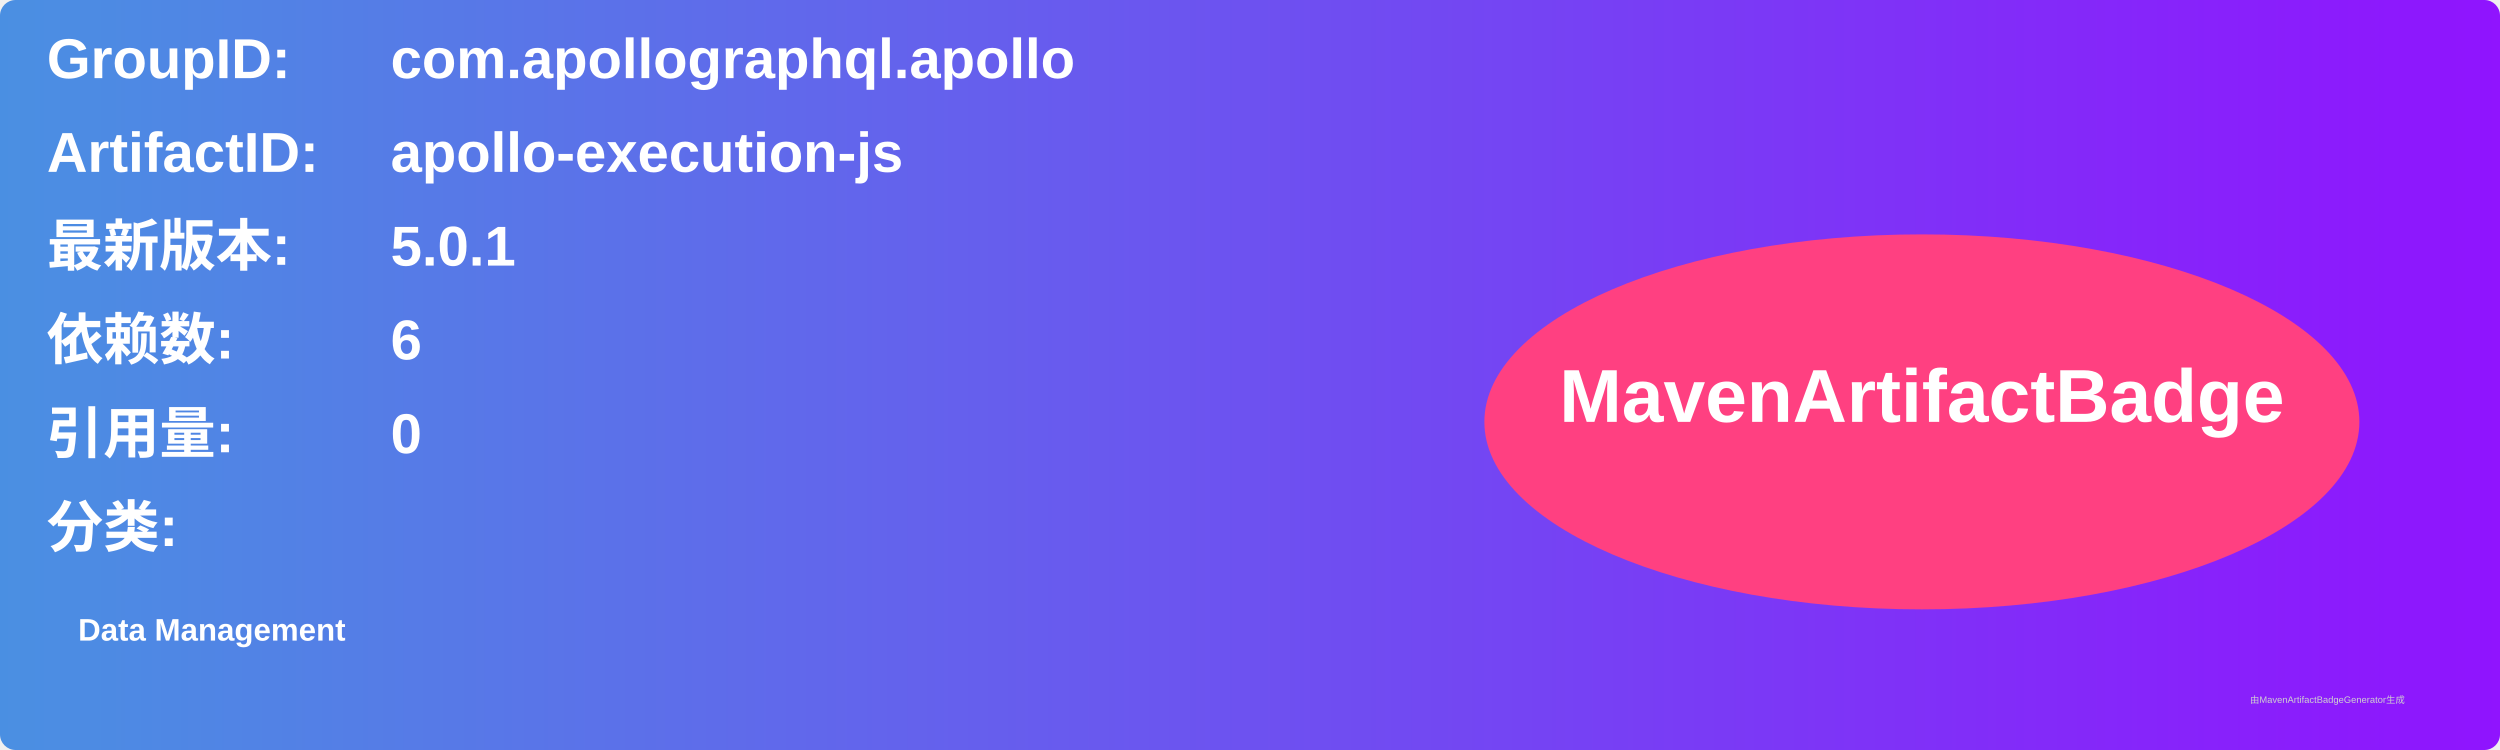
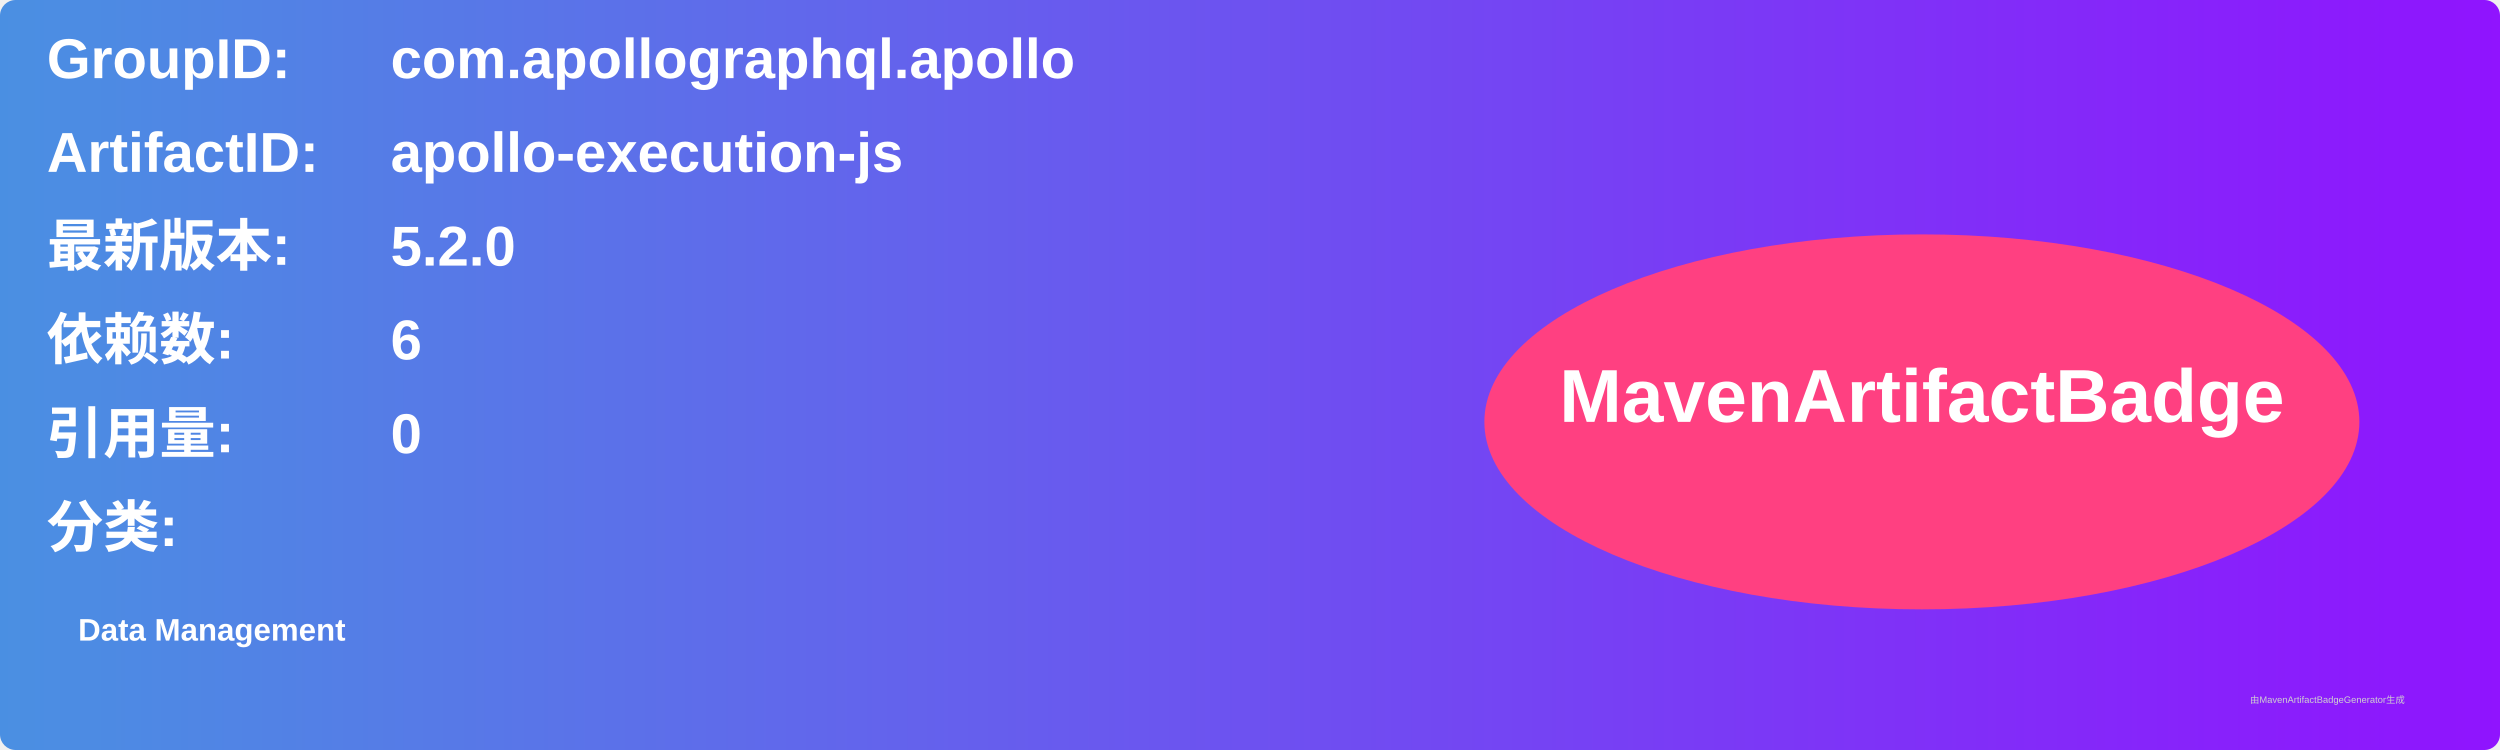
<svg xmlns="http://www.w3.org/2000/svg" width="800" height="240" viewBox="0 0 800 240">
  <linearGradient id="grad" x1="0%" y1="0%" x2="100%" y2="0%">
    <stop offset="0%" stop-color="#4a90e2" />
    <stop offset="100%" stop-color="#9013fe" />
  </linearGradient>
  <rect width="100%" height="100%" rx="5" ry="5" fill="url(#grad)" />
  <g transform="translate(15, 15)">
    <text x="0" y="10" font-family="Arial" font-size="18" fill="white" font-weight="bold" width="260">GroupID:</text>
    <text x="110" y="10" font-family="Arial" font-size="18" fill="white" font-weight="bold" width="460">com.apollographql.apollo</text>
    <text x="0" y="40" font-family="Arial" font-size="18" fill="white" font-weight="bold" width="260">ArtifactID:</text>
    <text x="110" y="40" font-family="Arial" font-size="18" fill="white" font-weight="bold" width="460">apollo-execution-js</text>
    <text x="0" y="70" font-family="Arial" font-size="18" fill="white" font-weight="bold">最新版本:</text>
    <text x="110" y="70" font-family="Arial" font-size="18" fill="white" font-weight="bold">
-       <tspan font-weight="bold">5.0.1</tspan>
+       <tspan font-weight="bold">5.2.0</tspan>
    </text>
    <text x="0" y="100" font-family="Arial" font-size="18" fill="white" font-weight="bold">依赖数: </text>
    <text x="110" y="100" font-family="Arial" font-size="18" fill="white">
      <tspan font-weight="bold">6</tspan>
    </text>
    <text x="0" y="130" font-family="Arial" font-size="18" fill="white" font-weight="bold">引用量: </text>
    <text x="110" y="130" font-family="Arial" font-size="18" fill="white">
      <tspan font-weight="bold">0</tspan>
    </text>
    <text x="0" y="160" font-family="Arial" font-size="18" fill="white" font-weight="bold">分类:</text>
    <text x="10" y="190" font-family="Arial" font-size="10" fill="white">
      <tspan font-weight="bold">Data Management</tspan>
    </text>
    <ellipse cx="600" cy="120" rx="140" ry="60" fill="#ff4081" />
    <text x="600" y="120" text-anchor="middle" font-family="Arial" font-size="24" fill="white" font-weight="bold">MavenArtifactBadge</text>
  </g>
  <text x="720" y="225" font-family="Arial" font-size="3" fill="#d0d0d0">由MavenArtifactBadgeGenerator生成</text>
</svg>
